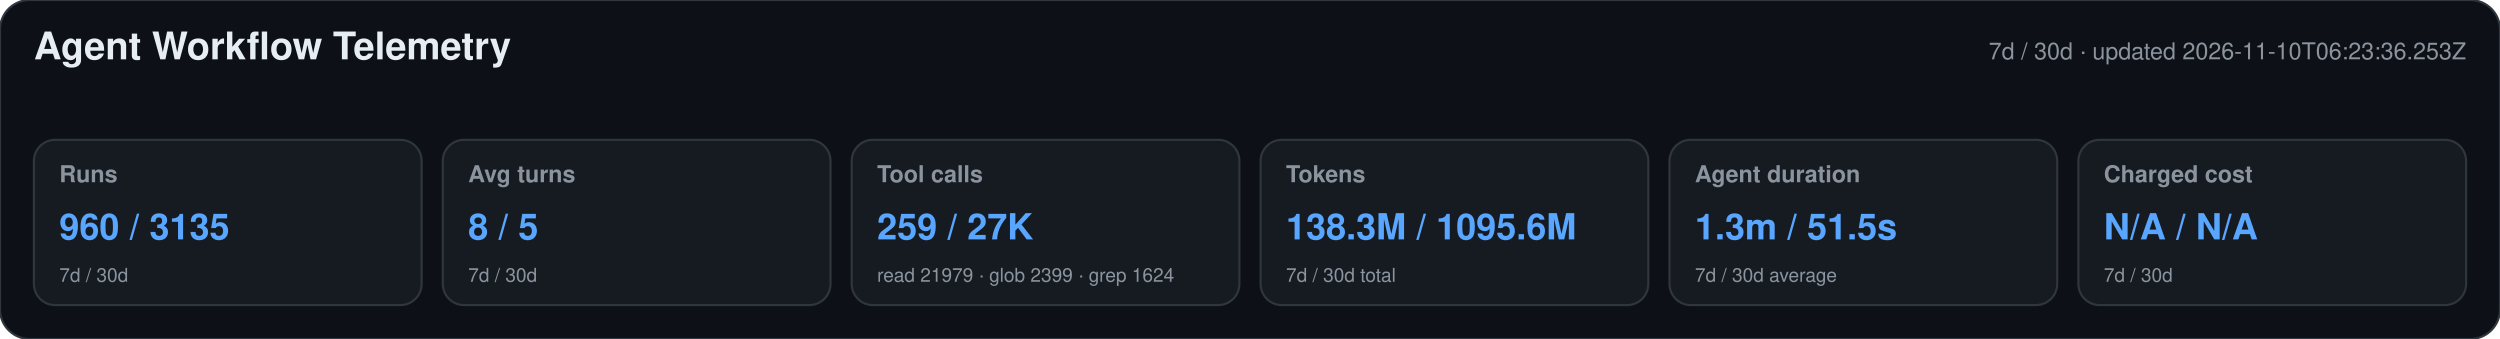
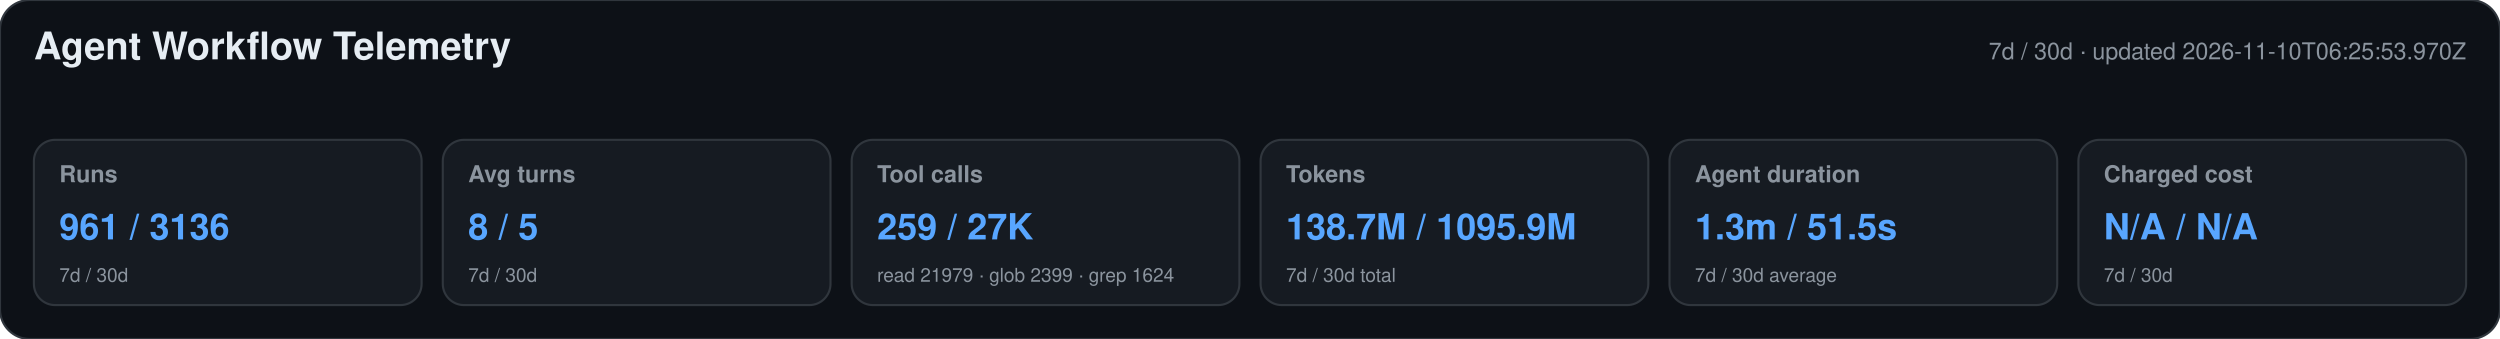
<svg xmlns="http://www.w3.org/2000/svg" width="1180" height="160" viewBox="0 0 1180 160" role="img" aria-labelledby="title desc">
  <style>text{font-family:-apple-system,BlinkMacSystemFont,"Segoe UI",Helvetica,Arial,sans-serif}.heading{font-size:18px;font-weight:650;fill:#e6edf3}.meta,.label,.secondary{fill:#8b949e}.meta,.label{font-size:11px}.label{font-weight:600}.primary{font-size:17px;font-weight:700;fill:#58a6ff}.secondary{font-size:9px}</style>
  <rect width="1180" height="160" rx="14" fill="#0d1117" stroke="#30363d" />
  <text x="16" y="28" class="heading">Agent Workflow Telemetry</text>
-   <text x="1164" y="28" text-anchor="end" class="meta">7d / 30d · updated 2026-11-10T06:23:36.253Z</text>
+   <text x="1164" y="28" text-anchor="end" class="meta">7d / 30d · updated 2026-11-10T06:25:53.970Z</text>
  <g>
    <rect x="16" y="66" width="183" height="78" rx="10" fill="#161b22" stroke="#30363d" />
    <text x="28" y="86" class="label">Runs</text>
-     <text x="28" y="113" class="primary">960 / 3135</text>
+     <text x="28" y="113" class="primary">961 / 3136</text>
    <text x="28" y="133" class="secondary">7d / 30d</text>
  </g>
  <g>
    <rect x="209" y="66" width="183" height="78" rx="10" fill="#161b22" stroke="#30363d" />
    <text x="221" y="86" class="label">Avg turns</text>
    <text x="221" y="113" class="primary">8 / 5</text>
    <text x="221" y="133" class="secondary">7d / 30d</text>
  </g>
  <g>
    <rect x="402" y="66" width="183" height="78" rx="10" fill="#161b22" stroke="#30363d" />
    <text x="414" y="86" class="label">Tool calls</text>
    <text x="414" y="113" class="primary">259 / 27K</text>
    <text x="414" y="133" class="secondary">read 21979 · glob 2399 · grep 1624</text>
  </g>
  <g>
    <rect x="595" y="66" width="183" height="78" rx="10" fill="#161b22" stroke="#30363d" />
    <text x="607" y="86" class="label">Tokens</text>
-     <text x="607" y="113" class="primary">138.3M / 1095.6M</text>
+     <text x="607" y="113" class="primary">138.7M / 1095.9M</text>
    <text x="607" y="133" class="secondary">7d / 30d total</text>
  </g>
  <g>
    <rect x="788" y="66" width="183" height="78" rx="10" fill="#161b22" stroke="#30363d" />
    <text x="800" y="86" class="label">Agent duration</text>
    <text x="800" y="113" class="primary">1.3m / 51.5s</text>
    <text x="800" y="133" class="secondary">7d / 30d average</text>
  </g>
  <g>
    <rect x="981" y="66" width="183" height="78" rx="10" fill="#161b22" stroke="#30363d" />
    <text x="993" y="86" class="label">Charged cost</text>
    <text x="993" y="113" class="primary">N/A / N/A</text>
    <text x="993" y="133" class="secondary">7d / 30d</text>
  </g>
</svg>
